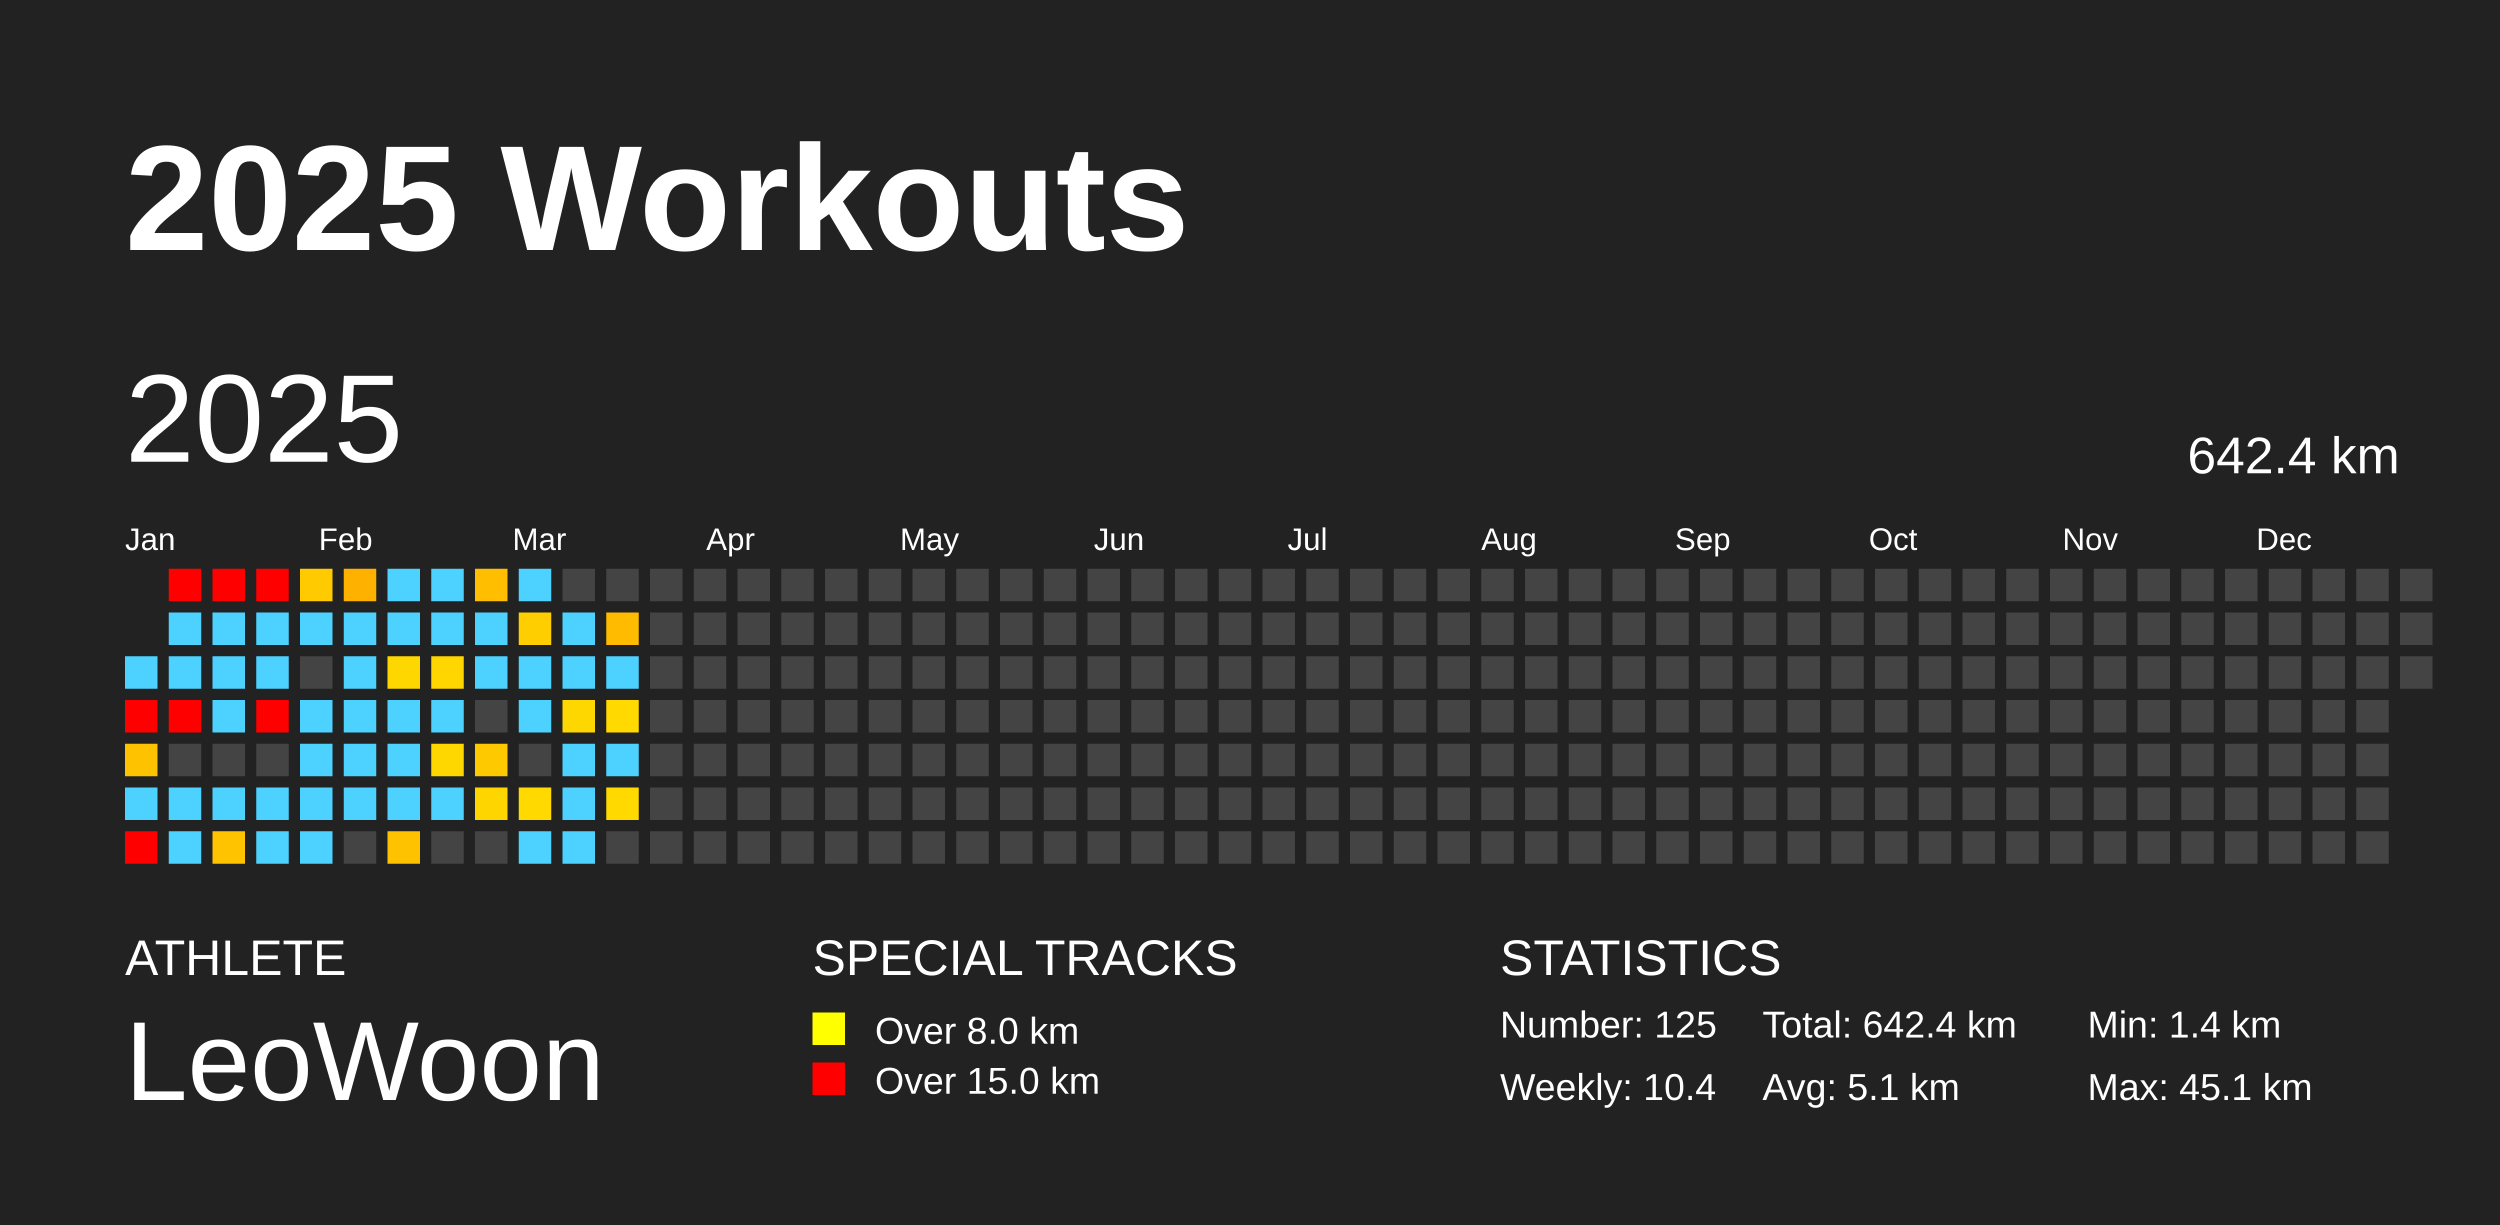
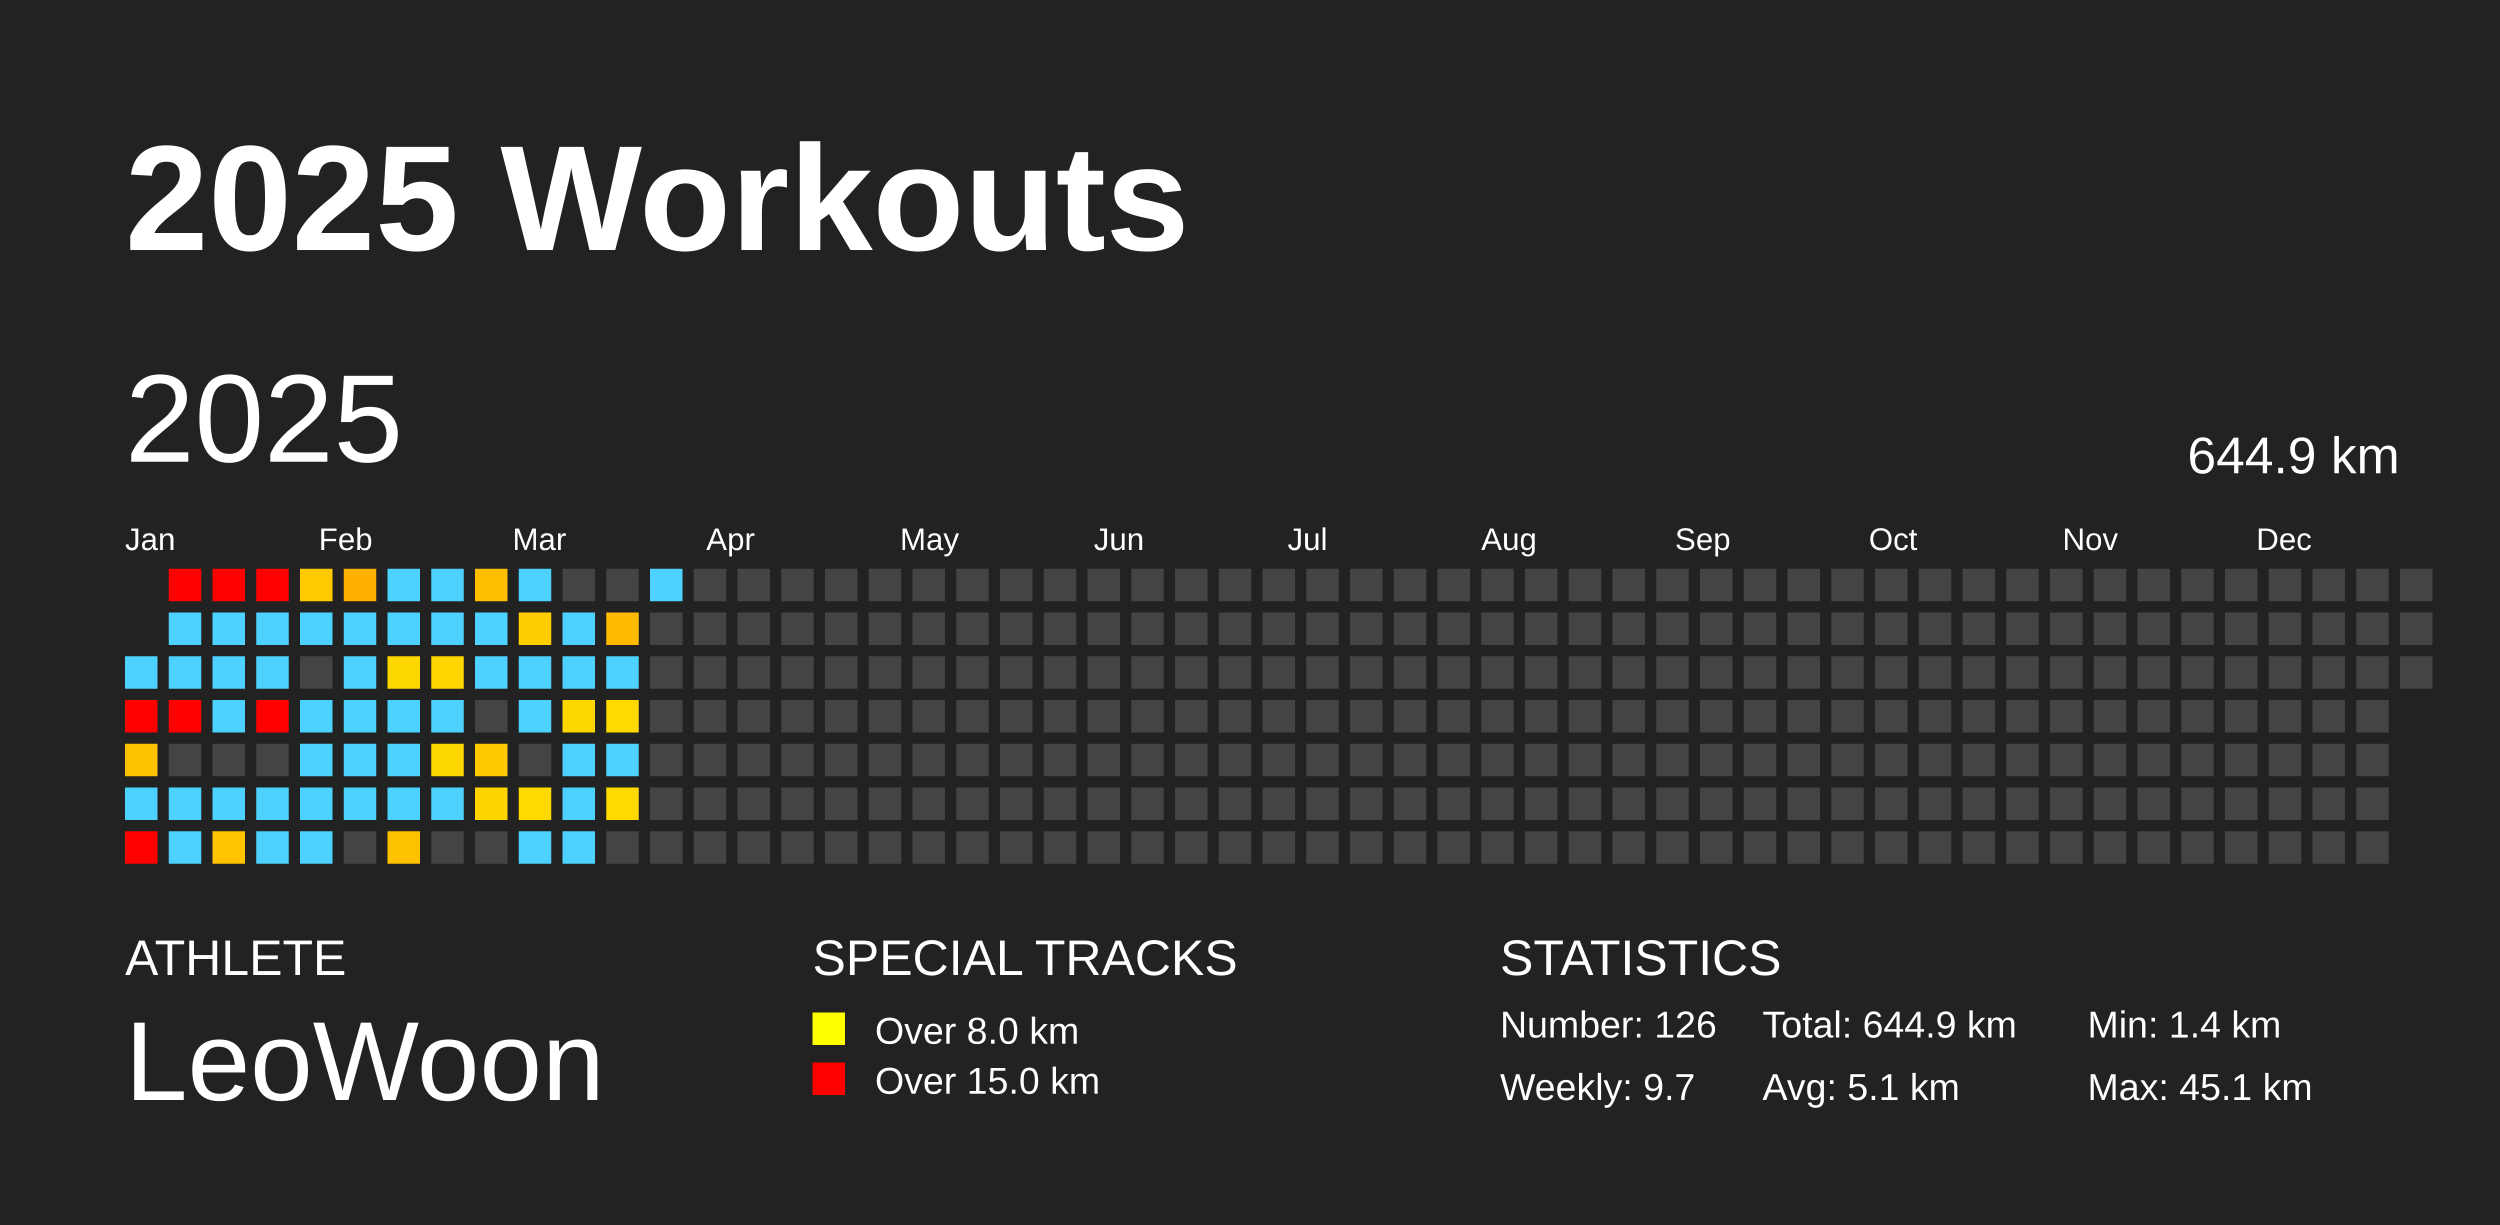
<svg xmlns="http://www.w3.org/2000/svg" baseProfile="full" height="98mm" version="1.1" viewBox="0,0,200,98" width="200mm">
  <defs />
  <rect fill="#222222" height="98" width="200" x="0" y="0" />
  <text fill="#FFFFFF" style="font-size:12px; font-family:Arial; font-weight:bold;" x="10" y="20">2025 Workouts</text>
  <text fill="#FFFFFF" style="font-size:4px; font-family:Arial" x="10" y="78">ATHLETE</text>
  <text fill="#FFFFFF" style="font-size:9px; font-family:Arial" x="10" y="88">LeoWoon</text>
  <text fill="#FFFFFF" style="font-size:4px; font-family:Arial" x="65" y="78">SPECIAL TRACKS</text>
  <rect fill="yellow" height="2.6" width="2.6" x="65" y="81" />
  <text fill="#FFFFFF" style="font-size:3px; font-family:Arial" x="70" y="83.5">Over 8.0 km</text>
  <rect fill="red" height="2.6" width="2.6" x="65" y="85" />
  <text fill="#FFFFFF" style="font-size:3px; font-family:Arial" x="70" y="87.5">Over 15.0 km</text>
  <text fill="#FFFFFF" style="font-size:4px; font-family:Arial" x="120" y="78">STATISTICS</text>
-   <text fill="#FFFFFF" style="font-size:3px; font-family:Arial" x="120" y="83">Number: 125</text>
-   <text fill="#FFFFFF" style="font-size:3px; font-family:Arial" x="120" y="88">Weekly: 10.4</text>
-   <text fill="#FFFFFF" style="font-size:3px; font-family:Arial" x="141" y="83">Total: 642.4 km</text>
+   <text fill="#FFFFFF" style="font-size:3px; font-family:Arial" x="120" y="83">Number: 126</text>
+   <text fill="#FFFFFF" style="font-size:3px; font-family:Arial" x="120" y="88">Weekly: 9.7</text>
+   <text fill="#FFFFFF" style="font-size:3px; font-family:Arial" x="141" y="83">Total: 644.9 km</text>
  <text fill="#FFFFFF" style="font-size:3px; font-family:Arial" x="141" y="88">Avg: 5.1 km</text>
  <text fill="#FFFFFF" style="font-size:3px; font-family:Arial" x="167" y="83">Min: 1.4 km</text>
  <text fill="#FFFFFF" style="font-size:3px; font-family:Arial" x="167" y="88">Max: 45.1 km</text>
  <text dominant-baseline="hanging" fill="#FFFFFF" style="font-size:10.0px; font-family:Arial;" x="10" y="30">2025</text>
-   <text dominant-baseline="hanging" fill="#FFFFFF" style="font-size:4.125px; font-family:Arial;" x="175" y="35">642.4 km</text>
+   <text dominant-baseline="hanging" fill="#FFFFFF" style="font-size:4.125px; font-family:Arial;" x="175" y="35">644.9 km</text>
  <text fill="#FFFFFF" style="font-size:2.5px; font-family:Arial" x="10.0" y="44">Jan</text>
  <text fill="#FFFFFF" style="font-size:2.5px; font-family:Arial" x="25.5" y="44">Feb</text>
  <text fill="#FFFFFF" style="font-size:2.5px; font-family:Arial" x="41.0" y="44">Mar</text>
  <text fill="#FFFFFF" style="font-size:2.5px; font-family:Arial" x="56.5" y="44">Apr</text>
  <text fill="#FFFFFF" style="font-size:2.5px; font-family:Arial" x="72.0" y="44">May</text>
  <text fill="#FFFFFF" style="font-size:2.5px; font-family:Arial" x="87.5" y="44">Jun</text>
  <text fill="#FFFFFF" style="font-size:2.5px; font-family:Arial" x="103.0" y="44">Jul</text>
  <text fill="#FFFFFF" style="font-size:2.5px; font-family:Arial" x="118.5" y="44">Aug</text>
  <text fill="#FFFFFF" style="font-size:2.5px; font-family:Arial" x="134.0" y="44">Sep</text>
  <text fill="#FFFFFF" style="font-size:2.5px; font-family:Arial" x="149.5" y="44">Oct</text>
  <text fill="#FFFFFF" style="font-size:2.5px; font-family:Arial" x="165.0" y="44">Nov</text>
  <text fill="#FFFFFF" style="font-size:2.5px; font-family:Arial" x="180.5" y="44">Dec</text>
  <rect fill="#4dd2ff" height="2.6" width="2.6" x="10.0" y="52.5" />
  <rect fill="red" height="2.6" width="2.6" x="10.0" y="56.0" />
  <rect fill="#ffc200" height="2.6" width="2.6" x="10.0" y="59.5" />
  <rect fill="#4dd2ff" height="2.6" width="2.6" x="10.0" y="63.0" />
  <rect fill="red" height="2.6" width="2.6" x="10.0" y="66.5" />
  <rect fill="red" height="2.6" width="2.6" x="13.5" y="45.5" />
  <rect fill="#4dd2ff" height="2.6" width="2.6" x="13.5" y="49.0" />
  <rect fill="#4dd2ff" height="2.6" width="2.6" x="13.5" y="52.5" />
  <rect fill="red" height="2.6" width="2.6" x="13.5" y="56.0" />
  <rect fill="#444444" height="2.6" width="2.6" x="13.5" y="59.5" />
  <rect fill="#4dd2ff" height="2.6" width="2.6" x="13.5" y="63.0" />
  <rect fill="#4dd2ff" height="2.6" width="2.6" x="13.5" y="66.5" />
  <rect fill="red" height="2.6" width="2.6" x="17.0" y="45.5" />
  <rect fill="#4dd2ff" height="2.6" width="2.6" x="17.0" y="49.0" />
  <rect fill="#4dd2ff" height="2.6" width="2.6" x="17.0" y="52.5" />
  <rect fill="#4dd2ff" height="2.6" width="2.6" x="17.0" y="56.0" />
  <rect fill="#444444" height="2.6" width="2.6" x="17.0" y="59.5" />
  <rect fill="#4dd2ff" height="2.6" width="2.6" x="17.0" y="63.0" />
  <rect fill="#ffc300" height="2.6" width="2.6" x="17.0" y="66.5" />
  <rect fill="red" height="2.6" width="2.6" x="20.5" y="45.5" />
  <rect fill="#4dd2ff" height="2.6" width="2.6" x="20.5" y="49.0" />
  <rect fill="#4dd2ff" height="2.6" width="2.6" x="20.5" y="52.5" />
  <rect fill="red" height="2.6" width="2.6" x="20.5" y="56.0" />
  <rect fill="#444444" height="2.6" width="2.6" x="20.5" y="59.5" />
  <rect fill="#4dd2ff" height="2.6" width="2.6" x="20.5" y="63.0" />
  <rect fill="#4dd2ff" height="2.6" width="2.6" x="20.5" y="66.5" />
  <rect fill="#ffcb00" height="2.6" width="2.6" x="24.0" y="45.5" />
  <rect fill="#4dd2ff" height="2.6" width="2.6" x="24.0" y="49.0" />
  <rect fill="#444444" height="2.6" width="2.6" x="24.0" y="52.5" />
  <rect fill="#4dd2ff" height="2.6" width="2.6" x="24.0" y="56.0" />
  <rect fill="#4dd2ff" height="2.6" width="2.6" x="24.0" y="59.5" />
  <rect fill="#4dd2ff" height="2.6" width="2.6" x="24.0" y="63.0" />
  <rect fill="#4dd2ff" height="2.6" width="2.6" x="24.0" y="66.5" />
  <rect fill="#ffb100" height="2.6" width="2.6" x="27.5" y="45.5" />
  <rect fill="#4dd2ff" height="2.6" width="2.6" x="27.5" y="49.0" />
  <rect fill="#4dd2ff" height="2.6" width="2.6" x="27.5" y="52.5" />
  <rect fill="#4dd2ff" height="2.6" width="2.6" x="27.5" y="56.0" />
  <rect fill="#4dd2ff" height="2.6" width="2.6" x="27.5" y="59.5" />
  <rect fill="#4dd2ff" height="2.6" width="2.6" x="27.5" y="63.0" />
  <rect fill="#444444" height="2.6" width="2.6" x="27.5" y="66.5" />
  <rect fill="#4dd2ff" height="2.6" width="2.6" x="31.0" y="45.5" />
  <rect fill="#4dd2ff" height="2.6" width="2.6" x="31.0" y="49.0" />
  <rect fill="#ffd700" height="2.6" width="2.6" x="31.0" y="52.5" />
  <rect fill="#4dd2ff" height="2.6" width="2.6" x="31.0" y="56.0" />
  <rect fill="#4dd2ff" height="2.6" width="2.6" x="31.0" y="59.5" />
  <rect fill="#4dd2ff" height="2.6" width="2.6" x="31.0" y="63.0" />
  <rect fill="#ffc200" height="2.6" width="2.6" x="31.0" y="66.5" />
  <rect fill="#4dd2ff" height="2.6" width="2.6" x="34.5" y="45.5" />
  <rect fill="#4dd2ff" height="2.6" width="2.6" x="34.5" y="49.0" />
  <rect fill="#ffd600" height="2.6" width="2.6" x="34.5" y="52.5" />
  <rect fill="#4dd2ff" height="2.6" width="2.6" x="34.5" y="56.0" />
  <rect fill="#ffd700" height="2.6" width="2.6" x="34.5" y="59.5" />
  <rect fill="#4dd2ff" height="2.6" width="2.6" x="34.5" y="63.0" />
  <rect fill="#444444" height="2.6" width="2.6" x="34.5" y="66.5" />
  <rect fill="#ffbe00" height="2.6" width="2.6" x="38.0" y="45.5" />
  <rect fill="#4dd2ff" height="2.6" width="2.6" x="38.0" y="49.0" />
  <rect fill="#4dd2ff" height="2.6" width="2.6" x="38.0" y="52.5" />
  <rect fill="#444444" height="2.6" width="2.6" x="38.0" y="56.0" />
  <rect fill="#ffc900" height="2.6" width="2.6" x="38.0" y="59.5" />
  <rect fill="#ffd500" height="2.6" width="2.6" x="38.0" y="63.0" />
  <rect fill="#444444" height="2.6" width="2.6" x="38.0" y="66.5" />
  <rect fill="#4dd2ff" height="2.6" width="2.6" x="41.5" y="45.5" />
  <rect fill="#ffce00" height="2.6" width="2.6" x="41.5" y="49.0" />
  <rect fill="#4dd2ff" height="2.6" width="2.6" x="41.5" y="52.5" />
  <rect fill="#4dd2ff" height="2.6" width="2.6" x="41.5" y="56.0" />
  <rect fill="#444444" height="2.6" width="2.6" x="41.5" y="59.5" />
  <rect fill="#ffd900" height="2.6" width="2.6" x="41.5" y="63.0" />
  <rect fill="#4dd2ff" height="2.6" width="2.6" x="41.5" y="66.5" />
  <rect fill="#444444" height="2.6" width="2.6" x="45.0" y="45.5" />
  <rect fill="#4dd2ff" height="2.6" width="2.6" x="45.0" y="49.0" />
  <rect fill="#4dd2ff" height="2.6" width="2.6" x="45.0" y="52.5" />
  <rect fill="#ffd700" height="2.6" width="2.6" x="45.0" y="56.0" />
  <rect fill="#4dd2ff" height="2.6" width="2.6" x="45.0" y="59.5" />
  <rect fill="#4dd2ff" height="2.6" width="2.6" x="45.0" y="63.0" />
  <rect fill="#4dd2ff" height="2.6" width="2.6" x="45.0" y="66.5" />
  <rect fill="#444444" height="2.6" width="2.6" x="48.5" y="45.5" />
  <rect fill="#ffbb00" height="2.6" width="2.6" x="48.5" y="49.0" />
  <rect fill="#4dd2ff" height="2.6" width="2.6" x="48.5" y="52.5" />
  <rect fill="#ffd900" height="2.6" width="2.6" x="48.5" y="56.0" />
  <rect fill="#4dd2ff" height="2.6" width="2.6" x="48.5" y="59.5" />
  <rect fill="#ffd900" height="2.6" width="2.6" x="48.5" y="63.0" />
  <rect fill="#444444" height="2.6" width="2.6" x="48.5" y="66.5" />
-   <rect fill="#444444" height="2.6" width="2.6" x="52.0" y="45.5" />
+   <rect fill="#4dd2ff" height="2.6" width="2.6" x="52.0" y="45.5" />
  <rect fill="#444444" height="2.6" width="2.6" x="52.0" y="49.0" />
  <rect fill="#444444" height="2.6" width="2.6" x="52.0" y="52.5" />
  <rect fill="#444444" height="2.6" width="2.6" x="52.0" y="56.0" />
  <rect fill="#444444" height="2.6" width="2.6" x="52.0" y="59.5" />
  <rect fill="#444444" height="2.6" width="2.6" x="52.0" y="63.0" />
  <rect fill="#444444" height="2.6" width="2.6" x="52.0" y="66.5" />
  <rect fill="#444444" height="2.6" width="2.6" x="55.5" y="45.5" />
  <rect fill="#444444" height="2.6" width="2.6" x="55.5" y="49.0" />
  <rect fill="#444444" height="2.6" width="2.6" x="55.5" y="52.5" />
  <rect fill="#444444" height="2.6" width="2.6" x="55.5" y="56.0" />
  <rect fill="#444444" height="2.6" width="2.6" x="55.5" y="59.5" />
  <rect fill="#444444" height="2.6" width="2.6" x="55.5" y="63.0" />
  <rect fill="#444444" height="2.6" width="2.6" x="55.5" y="66.5" />
  <rect fill="#444444" height="2.6" width="2.6" x="59.0" y="45.5" />
  <rect fill="#444444" height="2.6" width="2.6" x="59.0" y="49.0" />
  <rect fill="#444444" height="2.6" width="2.6" x="59.0" y="52.5" />
  <rect fill="#444444" height="2.6" width="2.6" x="59.0" y="56.0" />
  <rect fill="#444444" height="2.6" width="2.6" x="59.0" y="59.5" />
  <rect fill="#444444" height="2.6" width="2.6" x="59.0" y="63.0" />
  <rect fill="#444444" height="2.6" width="2.6" x="59.0" y="66.5" />
  <rect fill="#444444" height="2.6" width="2.6" x="62.5" y="45.5" />
  <rect fill="#444444" height="2.6" width="2.6" x="62.5" y="49.0" />
  <rect fill="#444444" height="2.6" width="2.6" x="62.5" y="52.5" />
  <rect fill="#444444" height="2.6" width="2.6" x="62.5" y="56.0" />
  <rect fill="#444444" height="2.6" width="2.6" x="62.5" y="59.5" />
  <rect fill="#444444" height="2.6" width="2.6" x="62.5" y="63.0" />
  <rect fill="#444444" height="2.6" width="2.6" x="62.5" y="66.5" />
  <rect fill="#444444" height="2.6" width="2.6" x="66.0" y="45.5" />
  <rect fill="#444444" height="2.6" width="2.6" x="66.0" y="49.0" />
  <rect fill="#444444" height="2.6" width="2.6" x="66.0" y="52.5" />
  <rect fill="#444444" height="2.6" width="2.6" x="66.0" y="56.0" />
  <rect fill="#444444" height="2.6" width="2.6" x="66.0" y="59.5" />
  <rect fill="#444444" height="2.6" width="2.6" x="66.0" y="63.0" />
  <rect fill="#444444" height="2.6" width="2.6" x="66.0" y="66.5" />
  <rect fill="#444444" height="2.6" width="2.6" x="69.5" y="45.5" />
  <rect fill="#444444" height="2.6" width="2.6" x="69.5" y="49.0" />
  <rect fill="#444444" height="2.6" width="2.6" x="69.5" y="52.5" />
  <rect fill="#444444" height="2.6" width="2.6" x="69.5" y="56.0" />
  <rect fill="#444444" height="2.6" width="2.6" x="69.5" y="59.5" />
  <rect fill="#444444" height="2.6" width="2.6" x="69.5" y="63.0" />
  <rect fill="#444444" height="2.6" width="2.6" x="69.5" y="66.5" />
  <rect fill="#444444" height="2.6" width="2.6" x="73.0" y="45.5" />
  <rect fill="#444444" height="2.6" width="2.6" x="73.0" y="49.0" />
  <rect fill="#444444" height="2.6" width="2.6" x="73.0" y="52.5" />
  <rect fill="#444444" height="2.6" width="2.6" x="73.0" y="56.0" />
  <rect fill="#444444" height="2.6" width="2.6" x="73.0" y="59.5" />
  <rect fill="#444444" height="2.6" width="2.6" x="73.0" y="63.0" />
  <rect fill="#444444" height="2.6" width="2.6" x="73.0" y="66.5" />
  <rect fill="#444444" height="2.6" width="2.6" x="76.5" y="45.5" />
  <rect fill="#444444" height="2.6" width="2.6" x="76.5" y="49.0" />
  <rect fill="#444444" height="2.6" width="2.6" x="76.5" y="52.5" />
  <rect fill="#444444" height="2.6" width="2.6" x="76.5" y="56.0" />
  <rect fill="#444444" height="2.6" width="2.6" x="76.5" y="59.5" />
  <rect fill="#444444" height="2.6" width="2.6" x="76.5" y="63.0" />
  <rect fill="#444444" height="2.6" width="2.6" x="76.5" y="66.5" />
  <rect fill="#444444" height="2.6" width="2.6" x="80.0" y="45.5" />
  <rect fill="#444444" height="2.6" width="2.6" x="80.0" y="49.0" />
  <rect fill="#444444" height="2.6" width="2.6" x="80.0" y="52.5" />
  <rect fill="#444444" height="2.6" width="2.6" x="80.0" y="56.0" />
  <rect fill="#444444" height="2.6" width="2.6" x="80.0" y="59.5" />
  <rect fill="#444444" height="2.6" width="2.6" x="80.0" y="63.0" />
  <rect fill="#444444" height="2.6" width="2.6" x="80.0" y="66.5" />
  <rect fill="#444444" height="2.6" width="2.6" x="83.5" y="45.5" />
  <rect fill="#444444" height="2.6" width="2.6" x="83.5" y="49.0" />
  <rect fill="#444444" height="2.6" width="2.6" x="83.5" y="52.5" />
  <rect fill="#444444" height="2.6" width="2.6" x="83.5" y="56.0" />
  <rect fill="#444444" height="2.6" width="2.6" x="83.5" y="59.5" />
  <rect fill="#444444" height="2.6" width="2.6" x="83.5" y="63.0" />
  <rect fill="#444444" height="2.6" width="2.6" x="83.5" y="66.5" />
  <rect fill="#444444" height="2.6" width="2.6" x="87.0" y="45.5" />
  <rect fill="#444444" height="2.6" width="2.6" x="87.0" y="49.0" />
  <rect fill="#444444" height="2.6" width="2.6" x="87.0" y="52.5" />
  <rect fill="#444444" height="2.6" width="2.6" x="87.0" y="56.0" />
  <rect fill="#444444" height="2.6" width="2.6" x="87.0" y="59.5" />
  <rect fill="#444444" height="2.6" width="2.6" x="87.0" y="63.0" />
  <rect fill="#444444" height="2.6" width="2.6" x="87.0" y="66.5" />
  <rect fill="#444444" height="2.6" width="2.6" x="90.5" y="45.5" />
  <rect fill="#444444" height="2.6" width="2.6" x="90.5" y="49.0" />
  <rect fill="#444444" height="2.6" width="2.6" x="90.5" y="52.5" />
  <rect fill="#444444" height="2.6" width="2.6" x="90.5" y="56.0" />
  <rect fill="#444444" height="2.6" width="2.6" x="90.5" y="59.5" />
  <rect fill="#444444" height="2.6" width="2.6" x="90.5" y="63.0" />
  <rect fill="#444444" height="2.6" width="2.6" x="90.5" y="66.5" />
  <rect fill="#444444" height="2.6" width="2.6" x="94.0" y="45.5" />
  <rect fill="#444444" height="2.6" width="2.6" x="94.0" y="49.0" />
  <rect fill="#444444" height="2.6" width="2.6" x="94.0" y="52.5" />
  <rect fill="#444444" height="2.6" width="2.6" x="94.0" y="56.0" />
  <rect fill="#444444" height="2.6" width="2.6" x="94.0" y="59.5" />
  <rect fill="#444444" height="2.6" width="2.6" x="94.0" y="63.0" />
  <rect fill="#444444" height="2.6" width="2.6" x="94.0" y="66.5" />
  <rect fill="#444444" height="2.6" width="2.6" x="97.5" y="45.5" />
  <rect fill="#444444" height="2.6" width="2.6" x="97.5" y="49.0" />
  <rect fill="#444444" height="2.6" width="2.6" x="97.5" y="52.5" />
  <rect fill="#444444" height="2.6" width="2.6" x="97.5" y="56.0" />
  <rect fill="#444444" height="2.6" width="2.6" x="97.5" y="59.5" />
  <rect fill="#444444" height="2.6" width="2.6" x="97.5" y="63.0" />
  <rect fill="#444444" height="2.6" width="2.6" x="97.5" y="66.5" />
  <rect fill="#444444" height="2.6" width="2.6" x="101.0" y="45.5" />
  <rect fill="#444444" height="2.6" width="2.6" x="101.0" y="49.0" />
  <rect fill="#444444" height="2.6" width="2.6" x="101.0" y="52.5" />
  <rect fill="#444444" height="2.6" width="2.6" x="101.0" y="56.0" />
  <rect fill="#444444" height="2.6" width="2.6" x="101.0" y="59.5" />
  <rect fill="#444444" height="2.6" width="2.6" x="101.0" y="63.0" />
  <rect fill="#444444" height="2.6" width="2.6" x="101.0" y="66.5" />
  <rect fill="#444444" height="2.6" width="2.6" x="104.5" y="45.5" />
  <rect fill="#444444" height="2.6" width="2.6" x="104.5" y="49.0" />
  <rect fill="#444444" height="2.6" width="2.6" x="104.5" y="52.5" />
  <rect fill="#444444" height="2.6" width="2.6" x="104.5" y="56.0" />
  <rect fill="#444444" height="2.6" width="2.6" x="104.5" y="59.5" />
  <rect fill="#444444" height="2.6" width="2.6" x="104.5" y="63.0" />
  <rect fill="#444444" height="2.6" width="2.6" x="104.5" y="66.5" />
  <rect fill="#444444" height="2.6" width="2.6" x="108.0" y="45.5" />
  <rect fill="#444444" height="2.6" width="2.6" x="108.0" y="49.0" />
  <rect fill="#444444" height="2.6" width="2.6" x="108.0" y="52.5" />
  <rect fill="#444444" height="2.6" width="2.6" x="108.0" y="56.0" />
  <rect fill="#444444" height="2.6" width="2.6" x="108.0" y="59.5" />
  <rect fill="#444444" height="2.6" width="2.6" x="108.0" y="63.0" />
  <rect fill="#444444" height="2.6" width="2.6" x="108.0" y="66.5" />
  <rect fill="#444444" height="2.6" width="2.6" x="111.5" y="45.5" />
  <rect fill="#444444" height="2.6" width="2.6" x="111.5" y="49.0" />
  <rect fill="#444444" height="2.6" width="2.6" x="111.5" y="52.5" />
  <rect fill="#444444" height="2.6" width="2.6" x="111.5" y="56.0" />
  <rect fill="#444444" height="2.6" width="2.6" x="111.5" y="59.5" />
  <rect fill="#444444" height="2.6" width="2.6" x="111.5" y="63.0" />
  <rect fill="#444444" height="2.6" width="2.6" x="111.5" y="66.5" />
  <rect fill="#444444" height="2.6" width="2.6" x="115.0" y="45.5" />
  <rect fill="#444444" height="2.6" width="2.6" x="115.0" y="49.0" />
  <rect fill="#444444" height="2.6" width="2.6" x="115.0" y="52.5" />
  <rect fill="#444444" height="2.6" width="2.6" x="115.0" y="56.0" />
  <rect fill="#444444" height="2.6" width="2.6" x="115.0" y="59.5" />
  <rect fill="#444444" height="2.6" width="2.6" x="115.0" y="63.0" />
  <rect fill="#444444" height="2.6" width="2.6" x="115.0" y="66.5" />
  <rect fill="#444444" height="2.6" width="2.6" x="118.5" y="45.5" />
  <rect fill="#444444" height="2.6" width="2.6" x="118.5" y="49.0" />
  <rect fill="#444444" height="2.6" width="2.6" x="118.5" y="52.5" />
  <rect fill="#444444" height="2.6" width="2.6" x="118.5" y="56.0" />
  <rect fill="#444444" height="2.6" width="2.6" x="118.5" y="59.5" />
  <rect fill="#444444" height="2.6" width="2.6" x="118.5" y="63.0" />
  <rect fill="#444444" height="2.6" width="2.6" x="118.5" y="66.5" />
  <rect fill="#444444" height="2.6" width="2.6" x="122.0" y="45.5" />
  <rect fill="#444444" height="2.6" width="2.6" x="122.0" y="49.0" />
  <rect fill="#444444" height="2.6" width="2.6" x="122.0" y="52.5" />
  <rect fill="#444444" height="2.6" width="2.6" x="122.0" y="56.0" />
  <rect fill="#444444" height="2.6" width="2.6" x="122.0" y="59.5" />
  <rect fill="#444444" height="2.6" width="2.6" x="122.0" y="63.0" />
  <rect fill="#444444" height="2.6" width="2.6" x="122.0" y="66.5" />
  <rect fill="#444444" height="2.6" width="2.6" x="125.5" y="45.5" />
  <rect fill="#444444" height="2.6" width="2.6" x="125.5" y="49.0" />
  <rect fill="#444444" height="2.6" width="2.6" x="125.5" y="52.5" />
  <rect fill="#444444" height="2.6" width="2.6" x="125.5" y="56.0" />
  <rect fill="#444444" height="2.6" width="2.6" x="125.5" y="59.5" />
  <rect fill="#444444" height="2.6" width="2.6" x="125.5" y="63.0" />
  <rect fill="#444444" height="2.6" width="2.6" x="125.5" y="66.5" />
  <rect fill="#444444" height="2.6" width="2.6" x="129.0" y="45.5" />
  <rect fill="#444444" height="2.6" width="2.6" x="129.0" y="49.0" />
  <rect fill="#444444" height="2.6" width="2.6" x="129.0" y="52.5" />
  <rect fill="#444444" height="2.6" width="2.6" x="129.0" y="56.0" />
  <rect fill="#444444" height="2.6" width="2.6" x="129.0" y="59.5" />
  <rect fill="#444444" height="2.6" width="2.6" x="129.0" y="63.0" />
  <rect fill="#444444" height="2.6" width="2.6" x="129.0" y="66.5" />
  <rect fill="#444444" height="2.6" width="2.6" x="132.5" y="45.5" />
  <rect fill="#444444" height="2.6" width="2.6" x="132.5" y="49.0" />
  <rect fill="#444444" height="2.6" width="2.6" x="132.5" y="52.5" />
  <rect fill="#444444" height="2.6" width="2.6" x="132.5" y="56.0" />
  <rect fill="#444444" height="2.6" width="2.6" x="132.5" y="59.5" />
  <rect fill="#444444" height="2.6" width="2.6" x="132.5" y="63.0" />
  <rect fill="#444444" height="2.6" width="2.6" x="132.5" y="66.5" />
  <rect fill="#444444" height="2.6" width="2.6" x="136.0" y="45.5" />
  <rect fill="#444444" height="2.6" width="2.6" x="136.0" y="49.0" />
  <rect fill="#444444" height="2.6" width="2.6" x="136.0" y="52.5" />
  <rect fill="#444444" height="2.6" width="2.6" x="136.0" y="56.0" />
  <rect fill="#444444" height="2.6" width="2.6" x="136.0" y="59.5" />
  <rect fill="#444444" height="2.6" width="2.6" x="136.0" y="63.0" />
  <rect fill="#444444" height="2.6" width="2.6" x="136.0" y="66.5" />
  <rect fill="#444444" height="2.6" width="2.6" x="139.5" y="45.5" />
  <rect fill="#444444" height="2.6" width="2.6" x="139.5" y="49.0" />
  <rect fill="#444444" height="2.6" width="2.6" x="139.5" y="52.5" />
  <rect fill="#444444" height="2.6" width="2.6" x="139.5" y="56.0" />
  <rect fill="#444444" height="2.6" width="2.6" x="139.5" y="59.5" />
  <rect fill="#444444" height="2.6" width="2.6" x="139.5" y="63.0" />
  <rect fill="#444444" height="2.6" width="2.6" x="139.5" y="66.5" />
  <rect fill="#444444" height="2.6" width="2.6" x="143.0" y="45.5" />
  <rect fill="#444444" height="2.6" width="2.6" x="143.0" y="49.0" />
  <rect fill="#444444" height="2.6" width="2.6" x="143.0" y="52.5" />
  <rect fill="#444444" height="2.6" width="2.6" x="143.0" y="56.0" />
  <rect fill="#444444" height="2.6" width="2.6" x="143.0" y="59.5" />
  <rect fill="#444444" height="2.6" width="2.6" x="143.0" y="63.0" />
  <rect fill="#444444" height="2.6" width="2.6" x="143.0" y="66.5" />
  <rect fill="#444444" height="2.6" width="2.6" x="146.5" y="45.5" />
  <rect fill="#444444" height="2.6" width="2.6" x="146.5" y="49.0" />
  <rect fill="#444444" height="2.6" width="2.6" x="146.5" y="52.5" />
  <rect fill="#444444" height="2.6" width="2.6" x="146.5" y="56.0" />
  <rect fill="#444444" height="2.6" width="2.6" x="146.5" y="59.5" />
  <rect fill="#444444" height="2.6" width="2.6" x="146.5" y="63.0" />
  <rect fill="#444444" height="2.6" width="2.6" x="146.5" y="66.5" />
  <rect fill="#444444" height="2.6" width="2.6" x="150.0" y="45.5" />
  <rect fill="#444444" height="2.6" width="2.6" x="150.0" y="49.0" />
  <rect fill="#444444" height="2.6" width="2.6" x="150.0" y="52.5" />
  <rect fill="#444444" height="2.6" width="2.6" x="150.0" y="56.0" />
  <rect fill="#444444" height="2.6" width="2.6" x="150.0" y="59.5" />
  <rect fill="#444444" height="2.6" width="2.6" x="150.0" y="63.0" />
  <rect fill="#444444" height="2.6" width="2.6" x="150.0" y="66.5" />
  <rect fill="#444444" height="2.6" width="2.6" x="153.5" y="45.5" />
  <rect fill="#444444" height="2.6" width="2.6" x="153.5" y="49.0" />
  <rect fill="#444444" height="2.6" width="2.6" x="153.5" y="52.5" />
  <rect fill="#444444" height="2.6" width="2.6" x="153.5" y="56.0" />
  <rect fill="#444444" height="2.6" width="2.6" x="153.5" y="59.5" />
  <rect fill="#444444" height="2.6" width="2.6" x="153.5" y="63.0" />
  <rect fill="#444444" height="2.6" width="2.6" x="153.5" y="66.5" />
  <rect fill="#444444" height="2.6" width="2.6" x="157.0" y="45.5" />
  <rect fill="#444444" height="2.6" width="2.6" x="157.0" y="49.0" />
  <rect fill="#444444" height="2.6" width="2.6" x="157.0" y="52.5" />
  <rect fill="#444444" height="2.6" width="2.6" x="157.0" y="56.0" />
  <rect fill="#444444" height="2.6" width="2.6" x="157.0" y="59.5" />
  <rect fill="#444444" height="2.6" width="2.6" x="157.0" y="63.0" />
  <rect fill="#444444" height="2.6" width="2.6" x="157.0" y="66.5" />
  <rect fill="#444444" height="2.6" width="2.6" x="160.5" y="45.5" />
  <rect fill="#444444" height="2.6" width="2.6" x="160.5" y="49.0" />
  <rect fill="#444444" height="2.6" width="2.6" x="160.5" y="52.5" />
  <rect fill="#444444" height="2.6" width="2.6" x="160.5" y="56.0" />
  <rect fill="#444444" height="2.6" width="2.6" x="160.5" y="59.5" />
  <rect fill="#444444" height="2.6" width="2.6" x="160.5" y="63.0" />
  <rect fill="#444444" height="2.6" width="2.6" x="160.5" y="66.5" />
  <rect fill="#444444" height="2.6" width="2.6" x="164.0" y="45.5" />
  <rect fill="#444444" height="2.6" width="2.6" x="164.0" y="49.0" />
  <rect fill="#444444" height="2.6" width="2.6" x="164.0" y="52.5" />
  <rect fill="#444444" height="2.6" width="2.6" x="164.0" y="56.0" />
  <rect fill="#444444" height="2.6" width="2.6" x="164.0" y="59.5" />
  <rect fill="#444444" height="2.6" width="2.6" x="164.0" y="63.0" />
  <rect fill="#444444" height="2.6" width="2.6" x="164.0" y="66.5" />
  <rect fill="#444444" height="2.6" width="2.6" x="167.5" y="45.5" />
  <rect fill="#444444" height="2.6" width="2.6" x="167.5" y="49.0" />
  <rect fill="#444444" height="2.6" width="2.6" x="167.5" y="52.5" />
  <rect fill="#444444" height="2.6" width="2.6" x="167.5" y="56.0" />
  <rect fill="#444444" height="2.6" width="2.6" x="167.5" y="59.5" />
  <rect fill="#444444" height="2.6" width="2.6" x="167.5" y="63.0" />
  <rect fill="#444444" height="2.6" width="2.6" x="167.5" y="66.5" />
  <rect fill="#444444" height="2.6" width="2.6" x="171.0" y="45.5" />
  <rect fill="#444444" height="2.6" width="2.6" x="171.0" y="49.0" />
  <rect fill="#444444" height="2.6" width="2.6" x="171.0" y="52.5" />
  <rect fill="#444444" height="2.6" width="2.6" x="171.0" y="56.0" />
  <rect fill="#444444" height="2.6" width="2.6" x="171.0" y="59.5" />
  <rect fill="#444444" height="2.6" width="2.6" x="171.0" y="63.0" />
  <rect fill="#444444" height="2.6" width="2.6" x="171.0" y="66.5" />
  <rect fill="#444444" height="2.6" width="2.6" x="174.5" y="45.5" />
  <rect fill="#444444" height="2.6" width="2.6" x="174.5" y="49.0" />
  <rect fill="#444444" height="2.6" width="2.6" x="174.5" y="52.5" />
  <rect fill="#444444" height="2.6" width="2.6" x="174.5" y="56.0" />
  <rect fill="#444444" height="2.6" width="2.6" x="174.5" y="59.5" />
  <rect fill="#444444" height="2.6" width="2.6" x="174.5" y="63.0" />
  <rect fill="#444444" height="2.6" width="2.6" x="174.5" y="66.5" />
  <rect fill="#444444" height="2.6" width="2.6" x="178.0" y="45.5" />
  <rect fill="#444444" height="2.6" width="2.6" x="178.0" y="49.0" />
  <rect fill="#444444" height="2.6" width="2.6" x="178.0" y="52.5" />
  <rect fill="#444444" height="2.6" width="2.6" x="178.0" y="56.0" />
  <rect fill="#444444" height="2.6" width="2.6" x="178.0" y="59.5" />
  <rect fill="#444444" height="2.6" width="2.6" x="178.0" y="63.0" />
  <rect fill="#444444" height="2.6" width="2.6" x="178.0" y="66.5" />
  <rect fill="#444444" height="2.6" width="2.6" x="181.5" y="45.5" />
  <rect fill="#444444" height="2.6" width="2.6" x="181.5" y="49.0" />
  <rect fill="#444444" height="2.6" width="2.6" x="181.5" y="52.5" />
  <rect fill="#444444" height="2.6" width="2.6" x="181.5" y="56.0" />
  <rect fill="#444444" height="2.6" width="2.6" x="181.5" y="59.5" />
  <rect fill="#444444" height="2.6" width="2.6" x="181.5" y="63.0" />
  <rect fill="#444444" height="2.6" width="2.6" x="181.5" y="66.5" />
  <rect fill="#444444" height="2.6" width="2.6" x="185.0" y="45.5" />
  <rect fill="#444444" height="2.6" width="2.6" x="185.0" y="49.0" />
  <rect fill="#444444" height="2.6" width="2.6" x="185.0" y="52.5" />
  <rect fill="#444444" height="2.6" width="2.6" x="185.0" y="56.0" />
  <rect fill="#444444" height="2.6" width="2.6" x="185.0" y="59.5" />
  <rect fill="#444444" height="2.6" width="2.6" x="185.0" y="63.0" />
  <rect fill="#444444" height="2.6" width="2.6" x="185.0" y="66.5" />
  <rect fill="#444444" height="2.6" width="2.6" x="188.5" y="45.5" />
  <rect fill="#444444" height="2.6" width="2.6" x="188.5" y="49.0" />
  <rect fill="#444444" height="2.6" width="2.6" x="188.5" y="52.5" />
  <rect fill="#444444" height="2.6" width="2.6" x="188.5" y="56.0" />
  <rect fill="#444444" height="2.6" width="2.6" x="188.5" y="59.5" />
  <rect fill="#444444" height="2.6" width="2.6" x="188.5" y="63.0" />
  <rect fill="#444444" height="2.6" width="2.6" x="188.5" y="66.5" />
  <rect fill="#444444" height="2.6" width="2.6" x="192.0" y="45.5" />
  <rect fill="#444444" height="2.6" width="2.6" x="192.0" y="49.0" />
  <rect fill="#444444" height="2.6" width="2.6" x="192.0" y="52.5" />
</svg>
